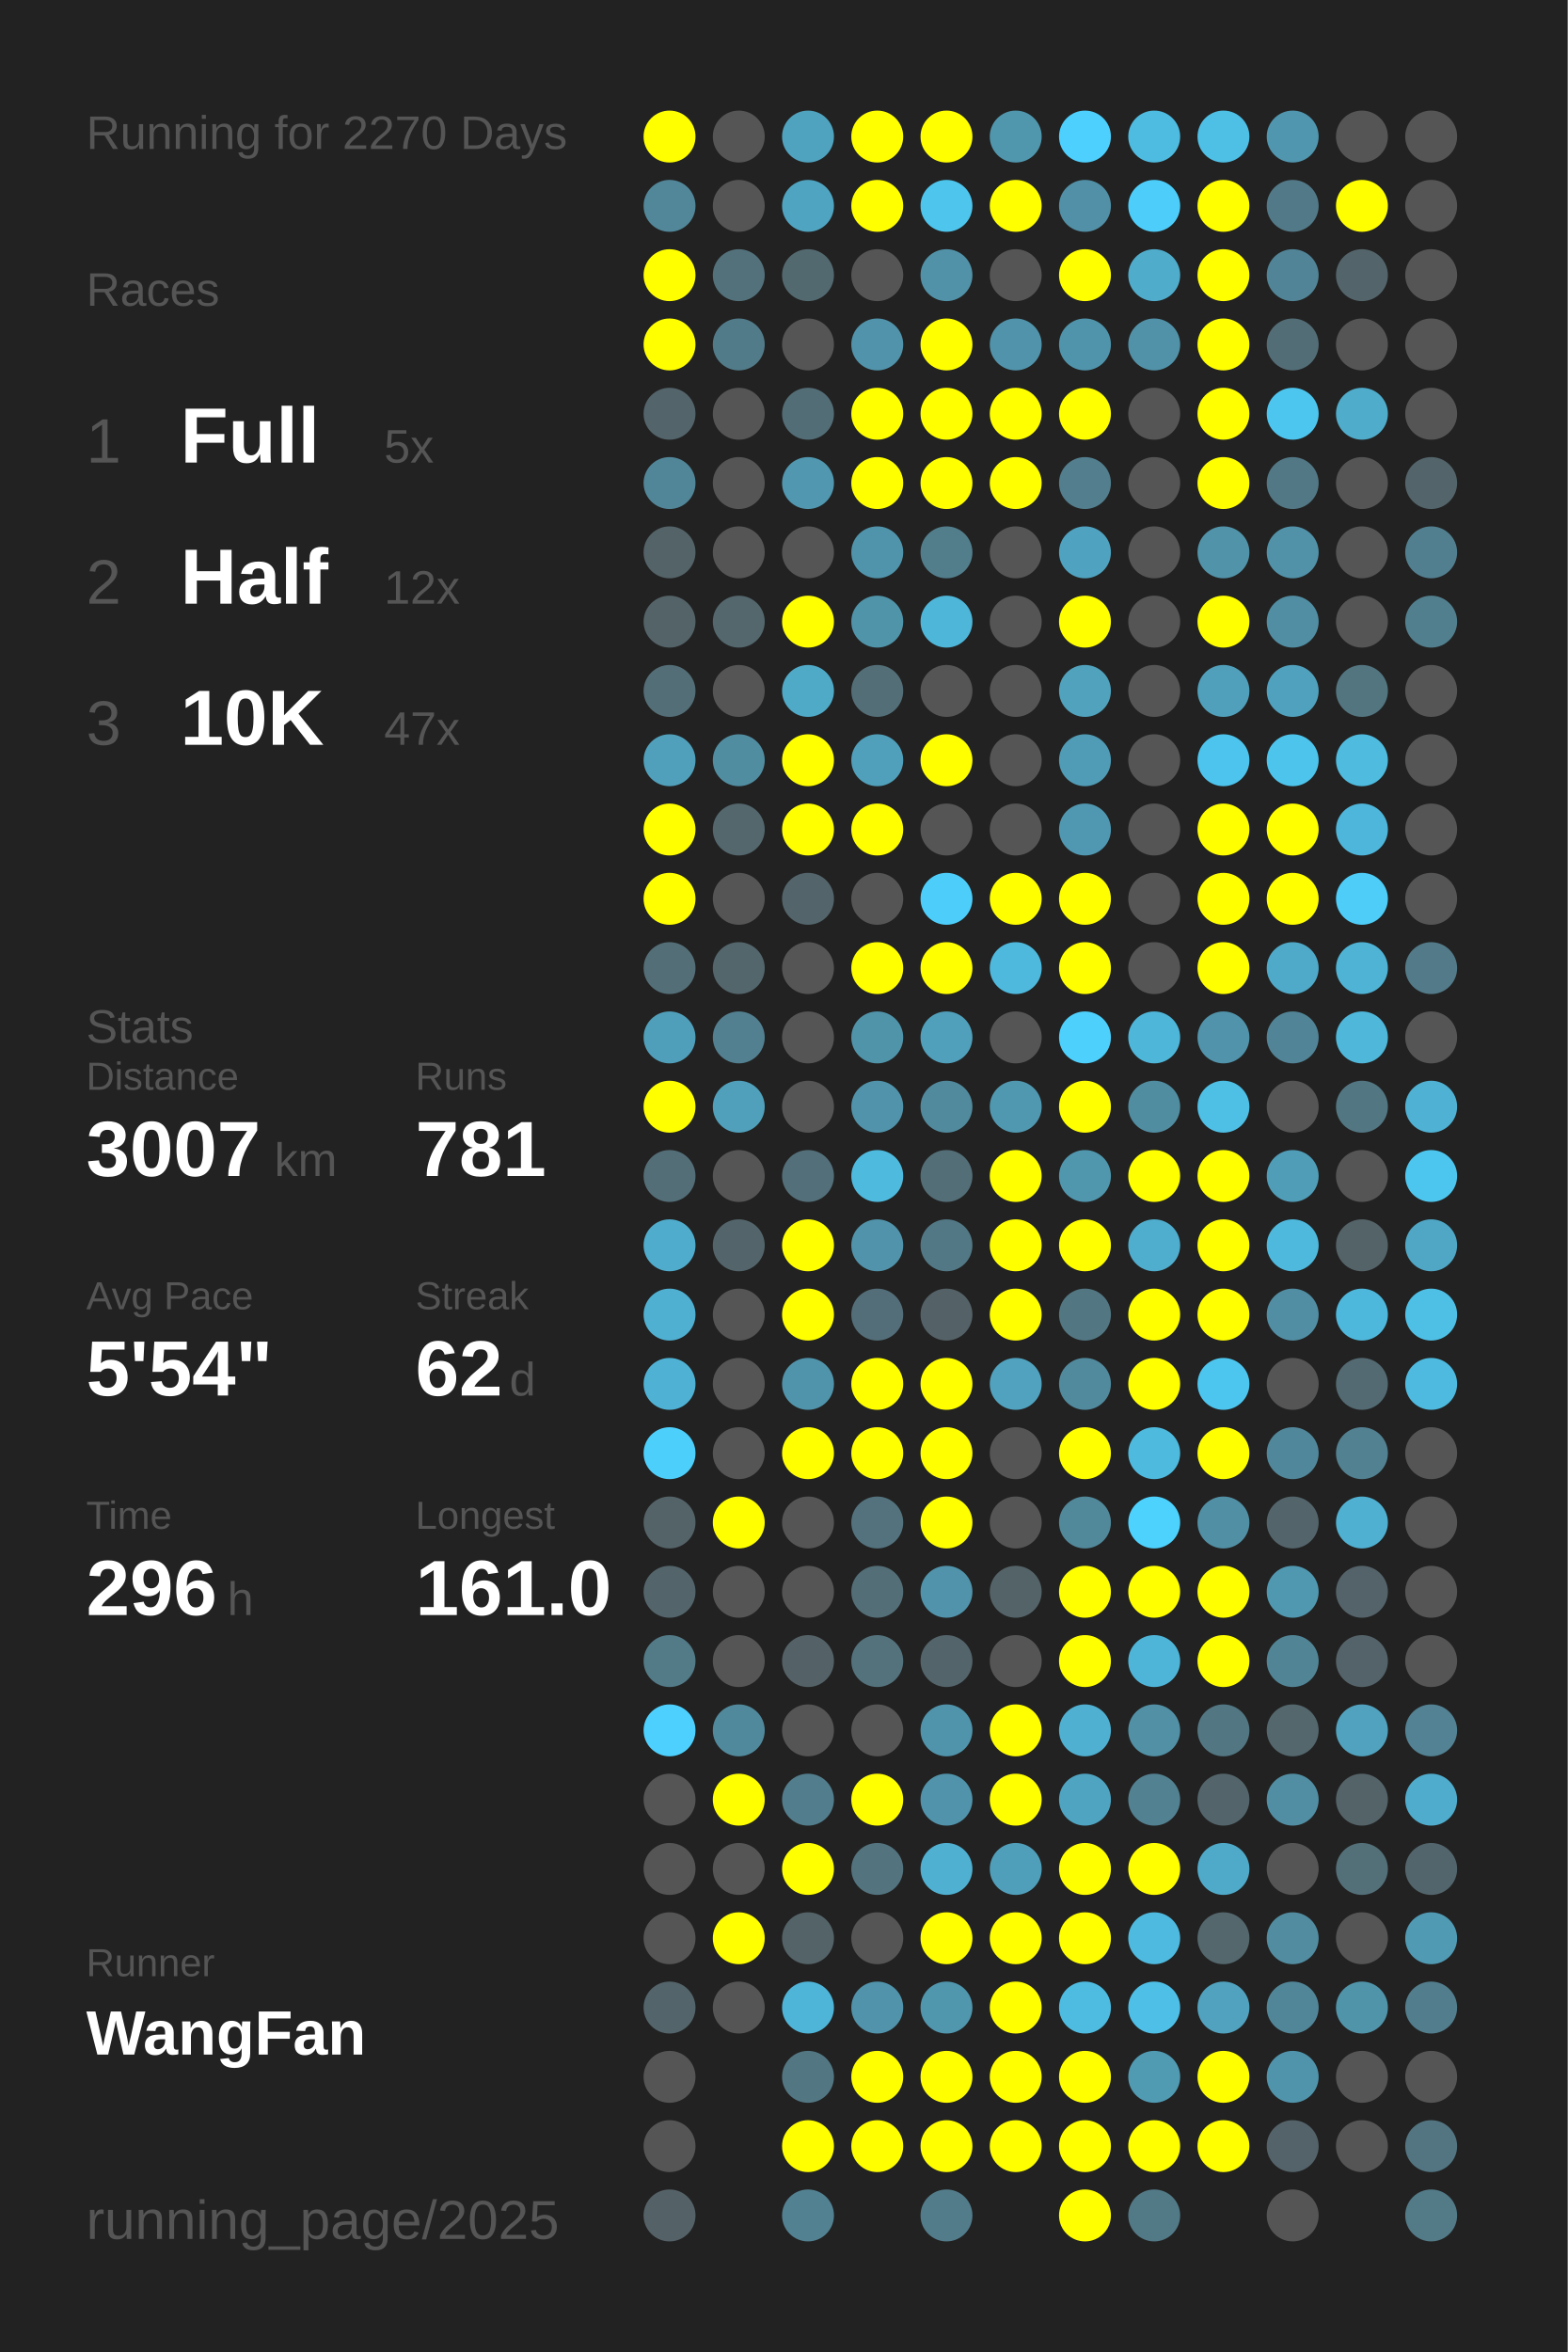
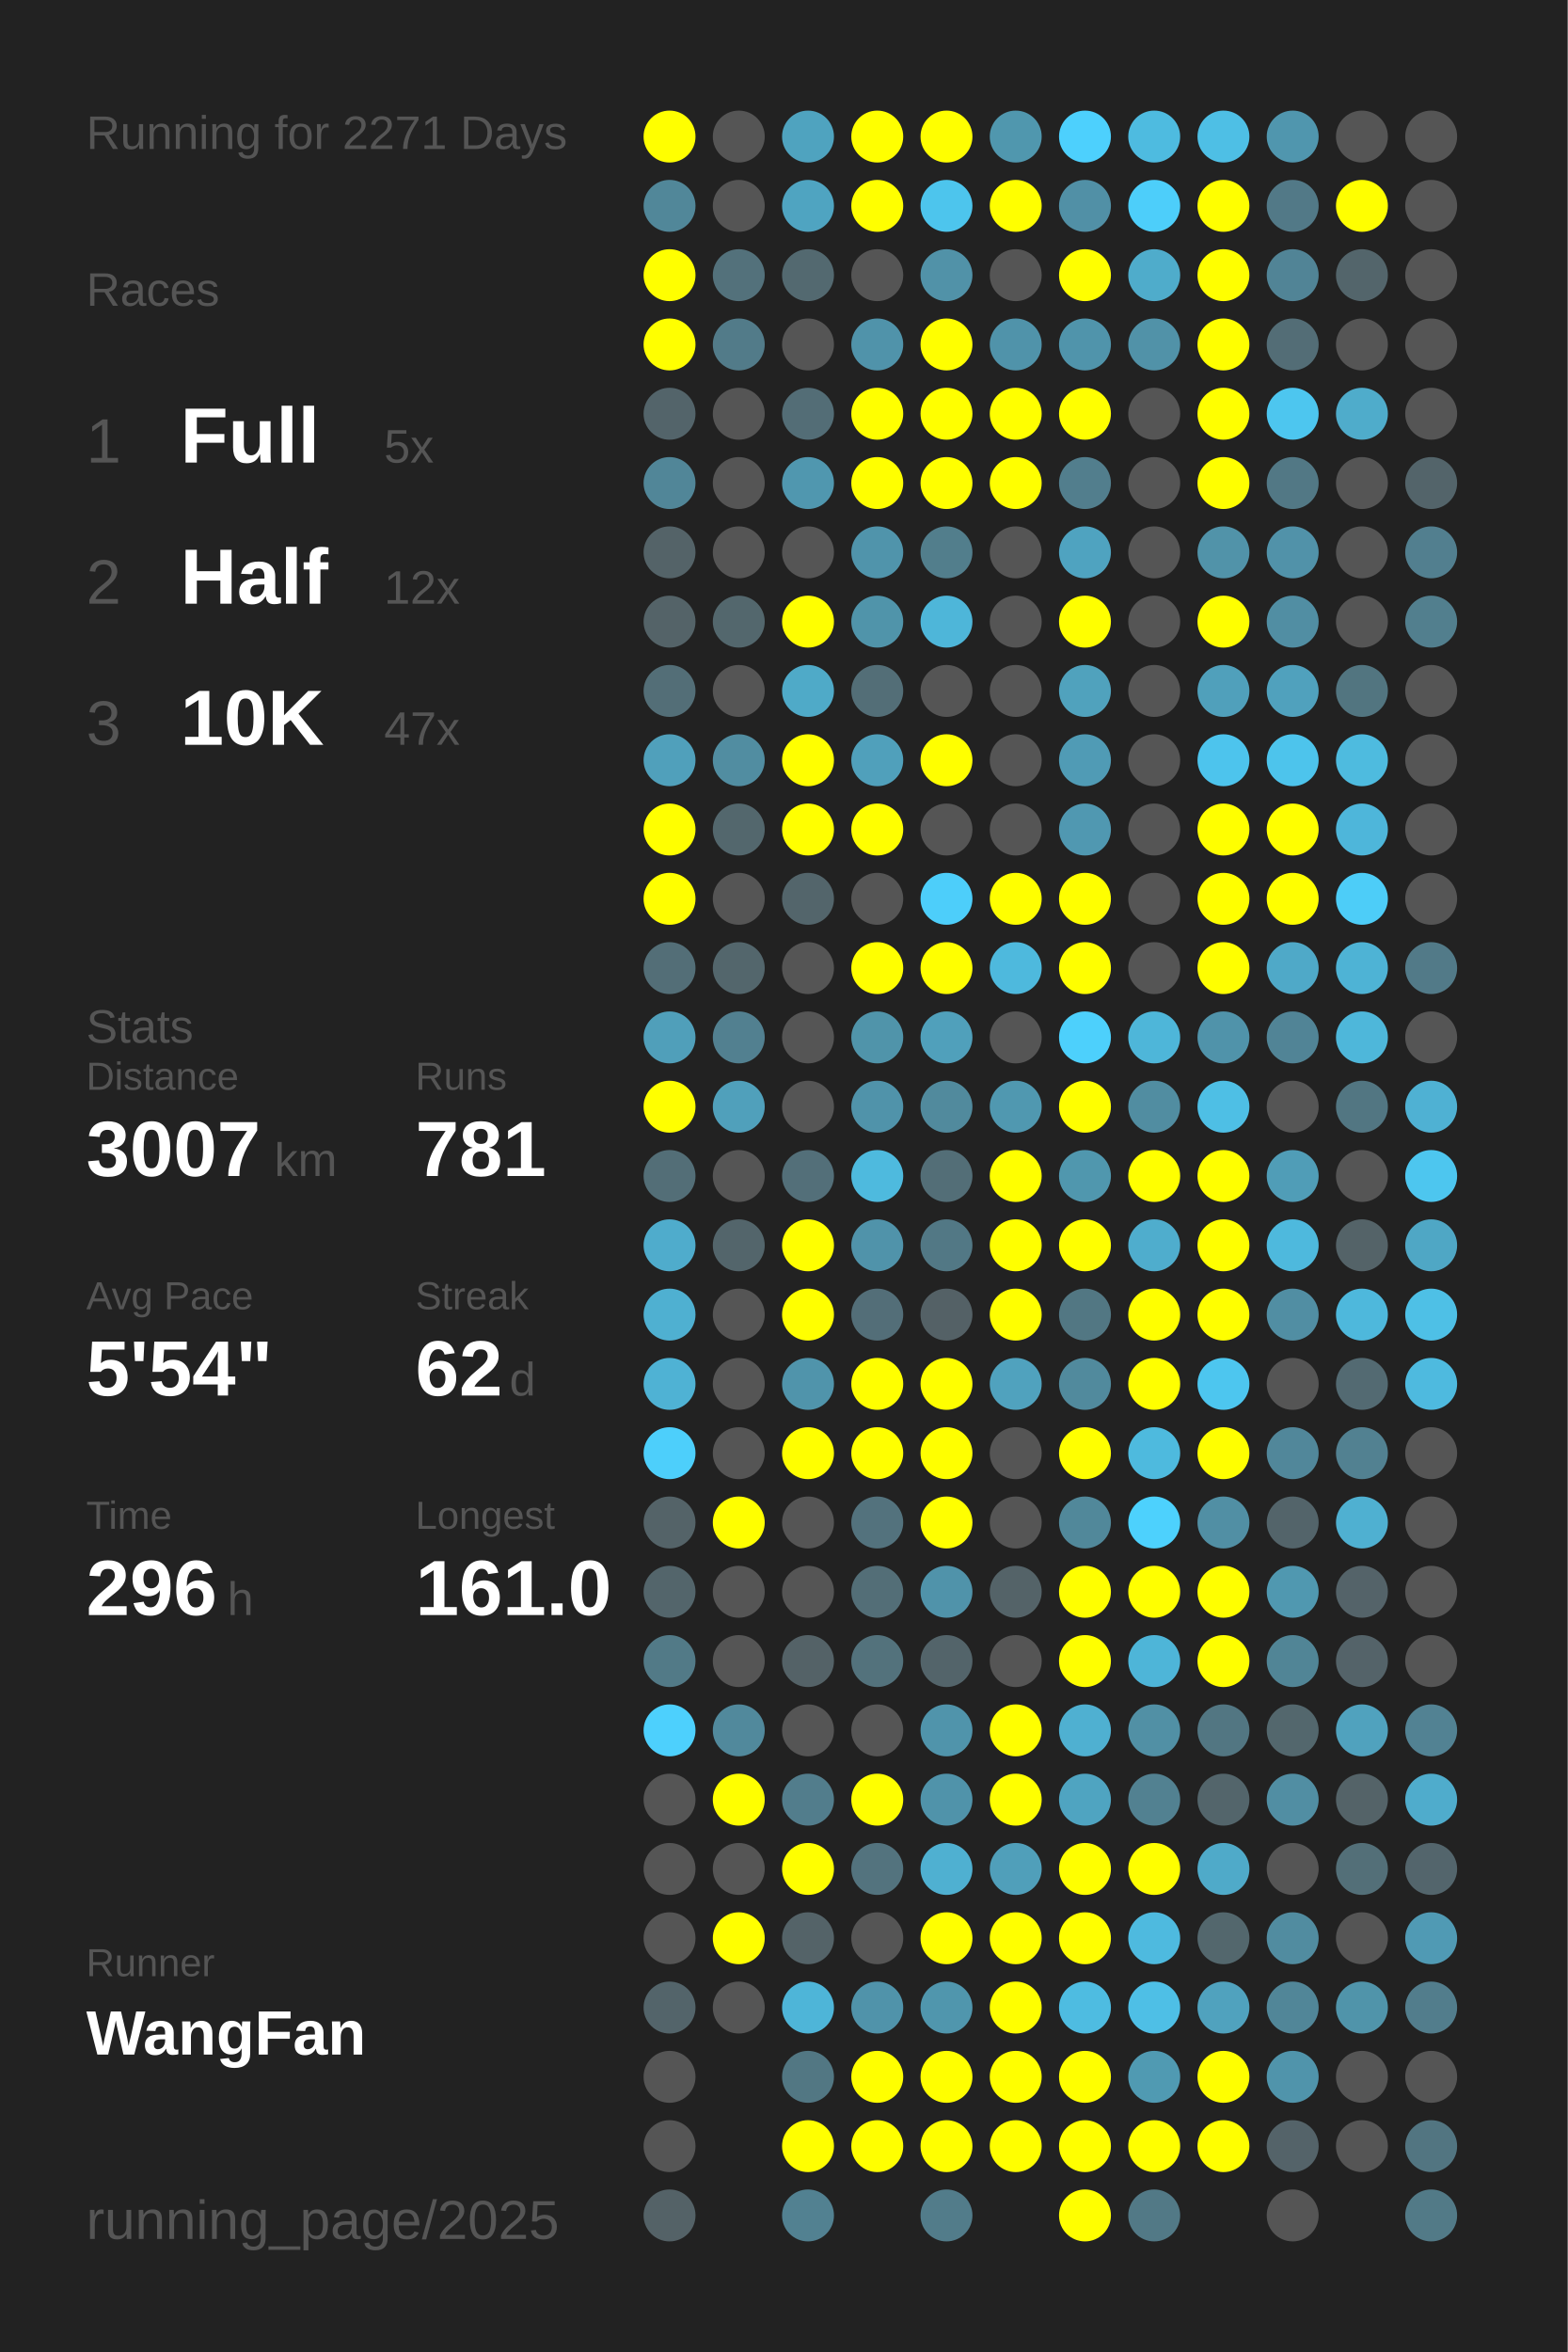
<svg xmlns="http://www.w3.org/2000/svg" baseProfile="full" height="300mm" version="1.1" viewBox="0,0,200,300" width="200mm">
  <defs />
  <rect fill="#222222" height="300" width="200" x="0" y="0" />
-   <text fill="#555555" style="font-size:6px; font-family:Arial;" x="11" y="19">Running for 2270 Days</text>
+   <text fill="#555555" style="font-size:6px; font-family:Arial;" x="11" y="19">Running for 2271 Days</text>
  <text fill="#555555" style="font-size:6px; font-family:Arial;" x="11" y="39">Races</text>
  <text fill="#555555" style="font-size:8px; font-family:Arial;" x="11" y="59">1</text>
  <text fill="#FFFFFF" style="font-size:10px; font-family:Arial; font-weight:bold;" x="23" y="59">Full</text>
  <text fill="#555555" style="font-size:6px; font-family:Arial;" x="49" y="59">5x</text>
  <text fill="#555555" style="font-size:8px; font-family:Arial;" x="11" y="77">2</text>
  <text fill="#FFFFFF" style="font-size:10px; font-family:Arial; font-weight:bold;" x="23" y="77">Half</text>
  <text fill="#555555" style="font-size:6px; font-family:Arial;" x="49" y="77">12x</text>
  <text fill="#555555" style="font-size:8px; font-family:Arial;" x="11" y="95">3</text>
  <text fill="#FFFFFF" style="font-size:10px; font-family:Arial; font-weight:bold;" x="23" y="95">10K</text>
  <text fill="#555555" style="font-size:6px; font-family:Arial;" x="49" y="95">47x</text>
  <text fill="#555555" style="font-size:6px; font-family:Arial;" x="11" y="133">Stats</text>
  <text fill="#555555" style="font-size:5px; font-family:Arial;" x="11" y="139">Distance</text>
  <text fill="#FFFFFF" style="font-size:10px; font-family:Arial; font-weight:bold;" x="11" y="150">3007</text>
  <text fill="#555555" style="font-size:6px; font-family:Arial;" x="35" y="150">km</text>
  <text fill="#555555" style="font-size:5px; font-family:Arial;" x="53" y="139">Runs</text>
  <text fill="#FFFFFF" style="font-size:10px; font-family:Arial; font-weight:bold;" x="53" y="150">781</text>
  <text fill="#555555" style="font-size:5px; font-family:Arial;" x="11" y="167">Avg Pace</text>
  <text fill="#FFFFFF" style="font-size:10px; font-family:Arial; font-weight:bold;" x="11" y="178">5'54"</text>
  <text fill="#555555" style="font-size:5px; font-family:Arial;" x="53" y="167">Streak</text>
  <text fill="#FFFFFF" style="font-size:10px; font-family:Arial; font-weight:bold;" x="53" y="178">62</text>
  <text fill="#555555" style="font-size:6px; font-family:Arial;" x="65" y="178">d</text>
  <text fill="#555555" style="font-size:5px; font-family:Arial;" x="11" y="195">Time</text>
  <text fill="#FFFFFF" style="font-size:10px; font-family:Arial; font-weight:bold;" x="11" y="206">296</text>
  <text fill="#555555" style="font-size:6px; font-family:Arial;" x="29" y="206">h</text>
  <text fill="#555555" style="font-size:5px; font-family:Arial;" x="53" y="195">Longest</text>
  <text fill="#FFFFFF" style="font-size:10px; font-family:Arial; font-weight:bold;" x="53" y="206">161.0</text>
  <text fill="#555555" style="font-size:5px; font-family:Arial;" x="11" y="252.065">Runner</text>
  <text fill="#FFFFFF" style="font-size:8px; font-family:Arial; font-weight:bold;" x="11" y="262.065">WangFan</text>
  <text fill="#555555" style="font-size:7px; font-family:Arial;" x="11" y="285.581">running_page/2025</text>
  <circle cx="85.417" cy="17.419" fill="#FFFF00" r="3.312" />
  <circle cx="85.417" cy="26.258" fill="#518799" r="3.312" />
  <circle cx="85.417" cy="35.097" fill="#FFFF00" r="3.312" />
  <circle cx="85.417" cy="43.935" fill="#FFFF00" r="3.312" />
  <circle cx="85.417" cy="52.774" fill="#53646a" r="3.312" />
  <circle cx="85.417" cy="61.613" fill="#518698" r="3.312" />
  <circle cx="85.417" cy="70.452" fill="#546368" r="3.312" />
  <circle cx="85.417" cy="79.29" fill="#546368" r="3.312" />
  <circle cx="85.417" cy="88.129" fill="#536e77" r="3.312" />
  <circle cx="85.417" cy="96.968" fill="#50a0bb" r="3.312" />
  <circle cx="85.417" cy="105.806" fill="#FFFF00" r="3.312" />
  <circle cx="85.417" cy="114.645" fill="#FFFF00" r="3.312" />
  <circle cx="85.417" cy="123.484" fill="#536e77" r="3.312" />
  <circle cx="85.417" cy="132.323" fill="#509fba" r="3.312" />
  <circle cx="85.417" cy="141.161" fill="#FFFF00" r="3.312" />
  <circle cx="85.417" cy="150" fill="#536e77" r="3.312" />
  <circle cx="85.417" cy="158.839" fill="#4faccc" r="3.312" />
  <circle cx="85.417" cy="167.677" fill="#4fb0d1" r="3.312" />
  <circle cx="85.417" cy="176.516" fill="#4fb2d4" r="3.312" />
  <circle cx="85.417" cy="185.355" fill="#4dcffb" r="3.312" />
  <circle cx="85.417" cy="194.194" fill="#546368" r="3.312" />
  <circle cx="85.417" cy="203.032" fill="#53656b" r="3.312" />
  <circle cx="85.417" cy="211.871" fill="#527a87" r="3.312" />
  <circle cx="85.417" cy="220.71" fill="#4dd0fd" r="3.312" />
  <circle cx="85.417" cy="229.548" fill="#555555" r="3.312" />
  <circle cx="85.417" cy="238.387" fill="#555555" r="3.312" />
  <circle cx="85.417" cy="247.226" fill="#555555" r="3.312" />
  <circle cx="85.417" cy="256.065" fill="#53646a" r="3.312" />
  <circle cx="85.417" cy="264.903" fill="#555555" r="3.312" />
  <circle cx="85.417" cy="273.742" fill="#555555" r="3.312" />
  <circle cx="85.417" cy="282.581" fill="#546267" r="3.312" />
  <circle cx="94.25" cy="17.419" fill="#555555" r="3.312" />
  <circle cx="94.25" cy="26.258" fill="#555555" r="3.312" />
  <circle cx="94.25" cy="35.097" fill="#53717b" r="3.312" />
  <circle cx="94.25" cy="43.935" fill="#527b89" r="3.312" />
  <circle cx="94.25" cy="52.774" fill="#555555" r="3.312" />
  <circle cx="94.25" cy="61.613" fill="#555555" r="3.312" />
  <circle cx="94.25" cy="70.452" fill="#555555" r="3.312" />
  <circle cx="94.25" cy="79.29" fill="#53676d" r="3.312" />
  <circle cx="94.25" cy="88.129" fill="#555555" r="3.312" />
  <circle cx="94.25" cy="96.968" fill="#518da1" r="3.312" />
  <circle cx="94.25" cy="105.806" fill="#53676d" r="3.312" />
  <circle cx="94.25" cy="114.645" fill="#555555" r="3.312" />
  <circle cx="94.25" cy="123.484" fill="#53666c" r="3.312" />
  <circle cx="94.25" cy="132.323" fill="#528090" r="3.312" />
  <circle cx="94.25" cy="141.161" fill="#50a0bb" r="3.312" />
  <circle cx="94.25" cy="150" fill="#555555" r="3.312" />
  <circle cx="94.25" cy="158.839" fill="#53656b" r="3.312" />
  <circle cx="94.25" cy="167.677" fill="#555555" r="3.312" />
  <circle cx="94.25" cy="176.516" fill="#555555" r="3.312" />
  <circle cx="94.25" cy="185.355" fill="#555555" r="3.312" />
  <circle cx="94.25" cy="194.194" fill="#FFFF00" r="3.312" />
  <circle cx="94.25" cy="203.032" fill="#555555" r="3.312" />
  <circle cx="94.25" cy="211.871" fill="#555555" r="3.312" />
  <circle cx="94.25" cy="220.71" fill="#51899c" r="3.312" />
  <circle cx="94.25" cy="229.548" fill="#FFFF00" r="3.312" />
  <circle cx="94.25" cy="238.387" fill="#555555" r="3.312" />
  <circle cx="94.25" cy="247.226" fill="#FFFF00" r="3.312" />
  <circle cx="94.25" cy="256.065" fill="#555555" r="3.312" />
  <circle cx="103.083" cy="17.419" fill="#4fa3bf" r="3.312" />
  <circle cx="103.083" cy="26.258" fill="#4fa4c1" r="3.312" />
  <circle cx="103.083" cy="35.097" fill="#536970" r="3.312" />
  <circle cx="103.083" cy="43.935" fill="#555555" r="3.312" />
  <circle cx="103.083" cy="52.774" fill="#536d76" r="3.312" />
  <circle cx="103.083" cy="61.613" fill="#5097af" r="3.312" />
  <circle cx="103.083" cy="70.452" fill="#555555" r="3.312" />
  <circle cx="103.083" cy="79.29" fill="#FFFF00" r="3.312" />
  <circle cx="103.083" cy="88.129" fill="#4faac8" r="3.312" />
  <circle cx="103.083" cy="96.968" fill="#FFFF00" r="3.312" />
  <circle cx="103.083" cy="105.806" fill="#FFFF00" r="3.312" />
  <circle cx="103.083" cy="114.645" fill="#53656b" r="3.312" />
  <circle cx="103.083" cy="123.484" fill="#555555" r="3.312" />
  <circle cx="103.083" cy="132.323" fill="#555555" r="3.312" />
  <circle cx="103.083" cy="141.161" fill="#555555" r="3.312" />
  <circle cx="103.083" cy="150" fill="#536f79" r="3.312" />
  <circle cx="103.083" cy="158.839" fill="#FFFF00" r="3.312" />
  <circle cx="103.083" cy="167.677" fill="#FFFF00" r="3.312" />
  <circle cx="103.083" cy="176.516" fill="#5094ab" r="3.312" />
  <circle cx="103.083" cy="185.355" fill="#FFFF00" r="3.312" />
  <circle cx="103.083" cy="194.194" fill="#555555" r="3.312" />
  <circle cx="103.083" cy="203.032" fill="#555555" r="3.312" />
  <circle cx="103.083" cy="211.871" fill="#546267" r="3.312" />
  <circle cx="103.083" cy="220.71" fill="#555555" r="3.312" />
  <circle cx="103.083" cy="229.548" fill="#527d8c" r="3.312" />
  <circle cx="103.083" cy="238.387" fill="#FFFF00" r="3.312" />
  <circle cx="103.083" cy="247.226" fill="#546368" r="3.312" />
  <circle cx="103.083" cy="256.065" fill="#4eb5d8" r="3.312" />
  <circle cx="103.083" cy="264.903" fill="#527783" r="3.312" />
  <circle cx="103.083" cy="273.742" fill="#FFFF00" r="3.312" />
  <circle cx="103.083" cy="282.581" fill="#528191" r="3.312" />
  <circle cx="111.917" cy="17.419" fill="#FFFF00" r="3.312" />
  <circle cx="111.917" cy="26.258" fill="#FFFF00" r="3.312" />
  <circle cx="111.917" cy="35.097" fill="#555555" r="3.312" />
  <circle cx="111.917" cy="43.935" fill="#5093aa" r="3.312" />
  <circle cx="111.917" cy="52.774" fill="#FFFF00" r="3.312" />
  <circle cx="111.917" cy="61.613" fill="#FFFF00" r="3.312" />
  <circle cx="111.917" cy="70.452" fill="#5094ab" r="3.312" />
  <circle cx="111.917" cy="79.29" fill="#5094aa" r="3.312" />
  <circle cx="111.917" cy="88.129" fill="#536e77" r="3.312" />
  <circle cx="111.917" cy="96.968" fill="#50a0bb" r="3.312" />
  <circle cx="111.917" cy="105.806" fill="#FFFF00" r="3.312" />
  <circle cx="111.917" cy="114.645" fill="#555555" r="3.312" />
  <circle cx="111.917" cy="123.484" fill="#FFFF00" r="3.312" />
  <circle cx="111.917" cy="132.323" fill="#5094aa" r="3.312" />
  <circle cx="111.917" cy="141.161" fill="#5093aa" r="3.312" />
  <circle cx="111.917" cy="150" fill="#4ebade" r="3.312" />
  <circle cx="111.917" cy="158.839" fill="#5093aa" r="3.312" />
  <circle cx="111.917" cy="167.677" fill="#536e78" r="3.312" />
  <circle cx="111.917" cy="176.516" fill="#FFFF00" r="3.312" />
  <circle cx="111.917" cy="185.355" fill="#FFFF00" r="3.312" />
  <circle cx="111.917" cy="194.194" fill="#53727d" r="3.312" />
  <circle cx="111.917" cy="203.032" fill="#536e77" r="3.312" />
  <circle cx="111.917" cy="211.871" fill="#53727c" r="3.312" />
  <circle cx="111.917" cy="220.71" fill="#555555" r="3.312" />
  <circle cx="111.917" cy="229.548" fill="#FFFF00" r="3.312" />
  <circle cx="111.917" cy="238.387" fill="#53737e" r="3.312" />
  <circle cx="111.917" cy="247.226" fill="#555555" r="3.312" />
  <circle cx="111.917" cy="256.065" fill="#5093aa" r="3.312" />
  <circle cx="111.917" cy="264.903" fill="#FFFF00" r="3.312" />
  <circle cx="111.917" cy="273.742" fill="#FFFF00" r="3.312" />
  <circle cx="120.75" cy="17.419" fill="#FFFF00" r="3.312" />
  <circle cx="120.75" cy="26.258" fill="#4dc5ed" r="3.312" />
  <circle cx="120.75" cy="35.097" fill="#5192a8" r="3.312" />
  <circle cx="120.75" cy="43.935" fill="#FFFF00" r="3.312" />
  <circle cx="120.75" cy="52.774" fill="#FFFF00" r="3.312" />
  <circle cx="120.75" cy="61.613" fill="#FFFF00" r="3.312" />
  <circle cx="120.75" cy="70.452" fill="#527e8c" r="3.312" />
  <circle cx="120.75" cy="79.29" fill="#4eb6d9" r="3.312" />
  <circle cx="120.75" cy="88.129" fill="#555555" r="3.312" />
  <circle cx="120.75" cy="96.968" fill="#FFFF00" r="3.312" />
  <circle cx="120.75" cy="105.806" fill="#555555" r="3.312" />
  <circle cx="120.75" cy="114.645" fill="#4dcefa" r="3.312" />
  <circle cx="120.75" cy="123.484" fill="#FFFF00" r="3.312" />
  <circle cx="120.75" cy="132.323" fill="#50a0bb" r="3.312" />
  <circle cx="120.75" cy="141.161" fill="#518a9d" r="3.312" />
  <circle cx="120.75" cy="150" fill="#536e77" r="3.312" />
  <circle cx="120.75" cy="158.839" fill="#527885" r="3.312" />
  <circle cx="120.75" cy="167.677" fill="#546166" r="3.312" />
  <circle cx="120.75" cy="176.516" fill="#FFFF00" r="3.312" />
  <circle cx="120.75" cy="185.355" fill="#FFFF00" r="3.312" />
  <circle cx="120.75" cy="194.194" fill="#FFFF00" r="3.312" />
  <circle cx="120.75" cy="203.032" fill="#5093aa" r="3.312" />
  <circle cx="120.75" cy="211.871" fill="#53646a" r="3.312" />
  <circle cx="120.75" cy="220.71" fill="#5094ab" r="3.312" />
  <circle cx="120.75" cy="229.548" fill="#5093aa" r="3.312" />
  <circle cx="120.75" cy="238.387" fill="#4fb0d1" r="3.312" />
  <circle cx="120.75" cy="247.226" fill="#FFFF00" r="3.312" />
  <circle cx="120.75" cy="256.065" fill="#5096ad" r="3.312" />
  <circle cx="120.75" cy="264.903" fill="#FFFF00" r="3.312" />
  <circle cx="120.75" cy="273.742" fill="#FFFF00" r="3.312" />
  <circle cx="120.75" cy="282.581" fill="#527c8a" r="3.312" />
  <circle cx="129.583" cy="17.419" fill="#5097ae" r="3.312" />
  <circle cx="129.583" cy="26.258" fill="#FFFF00" r="3.312" />
  <circle cx="129.583" cy="35.097" fill="#555555" r="3.312" />
  <circle cx="129.583" cy="43.935" fill="#5093aa" r="3.312" />
  <circle cx="129.583" cy="52.774" fill="#FFFF00" r="3.312" />
  <circle cx="129.583" cy="61.613" fill="#FFFF00" r="3.312" />
  <circle cx="129.583" cy="70.452" fill="#555555" r="3.312" />
  <circle cx="129.583" cy="79.29" fill="#555555" r="3.312" />
  <circle cx="129.583" cy="88.129" fill="#555555" r="3.312" />
  <circle cx="129.583" cy="96.968" fill="#555555" r="3.312" />
  <circle cx="129.583" cy="105.806" fill="#555555" r="3.312" />
  <circle cx="129.583" cy="114.645" fill="#FFFF00" r="3.312" />
  <circle cx="129.583" cy="123.484" fill="#4eb9dd" r="3.312" />
  <circle cx="129.583" cy="132.323" fill="#555555" r="3.312" />
  <circle cx="129.583" cy="141.161" fill="#5098b0" r="3.312" />
  <circle cx="129.583" cy="150" fill="#FFFF00" r="3.312" />
  <circle cx="129.583" cy="158.839" fill="#FFFF00" r="3.312" />
  <circle cx="129.583" cy="167.677" fill="#FFFF00" r="3.312" />
  <circle cx="129.583" cy="176.516" fill="#50a2be" r="3.312" />
  <circle cx="129.583" cy="185.355" fill="#555555" r="3.312" />
  <circle cx="129.583" cy="194.194" fill="#555555" r="3.312" />
  <circle cx="129.583" cy="203.032" fill="#546368" r="3.312" />
  <circle cx="129.583" cy="211.871" fill="#555555" r="3.312" />
  <circle cx="129.583" cy="220.71" fill="#FFFF00" r="3.312" />
  <circle cx="129.583" cy="229.548" fill="#FFFF00" r="3.312" />
  <circle cx="129.583" cy="238.387" fill="#509fba" r="3.312" />
  <circle cx="129.583" cy="247.226" fill="#FFFF00" r="3.312" />
  <circle cx="129.583" cy="256.065" fill="#FFFF00" r="3.312" />
  <circle cx="129.583" cy="264.903" fill="#FFFF00" r="3.312" />
  <circle cx="129.583" cy="273.742" fill="#FFFF00" r="3.312" />
  <circle cx="138.417" cy="17.419" fill="#4dd0fd" r="3.312" />
  <circle cx="138.417" cy="26.258" fill="#5190a6" r="3.312" />
  <circle cx="138.417" cy="35.097" fill="#FFFF00" r="3.312" />
  <circle cx="138.417" cy="43.935" fill="#5094ab" r="3.312" />
  <circle cx="138.417" cy="52.774" fill="#FFFF00" r="3.312" />
  <circle cx="138.417" cy="61.613" fill="#527e8d" r="3.312" />
  <circle cx="138.417" cy="70.452" fill="#4fa3c0" r="3.312" />
  <circle cx="138.417" cy="79.29" fill="#FFFF00" r="3.312" />
  <circle cx="138.417" cy="88.129" fill="#50a2bd" r="3.312" />
  <circle cx="138.417" cy="96.968" fill="#509bb5" r="3.312" />
  <circle cx="138.417" cy="105.806" fill="#5098b1" r="3.312" />
  <circle cx="138.417" cy="114.645" fill="#FFFF00" r="3.312" />
  <circle cx="138.417" cy="123.484" fill="#FFFF00" r="3.312" />
  <circle cx="138.417" cy="132.323" fill="#4dd0fc" r="3.312" />
  <circle cx="138.417" cy="141.161" fill="#FFFF00" r="3.312" />
  <circle cx="138.417" cy="150" fill="#5097ae" r="3.312" />
  <circle cx="138.417" cy="158.839" fill="#FFFF00" r="3.312" />
  <circle cx="138.417" cy="167.677" fill="#527783" r="3.312" />
  <circle cx="138.417" cy="176.516" fill="#518a9d" r="3.312" />
  <circle cx="138.417" cy="185.355" fill="#FFFF00" r="3.312" />
  <circle cx="138.417" cy="194.194" fill="#51889a" r="3.312" />
  <circle cx="138.417" cy="203.032" fill="#FFFF00" r="3.312" />
  <circle cx="138.417" cy="211.871" fill="#FFFF00" r="3.312" />
  <circle cx="138.417" cy="220.71" fill="#4fb0d1" r="3.312" />
  <circle cx="138.417" cy="229.548" fill="#4fa4c1" r="3.312" />
  <circle cx="138.417" cy="238.387" fill="#FFFF00" r="3.312" />
  <circle cx="138.417" cy="247.226" fill="#FFFF00" r="3.312" />
  <circle cx="138.417" cy="256.065" fill="#4ebce1" r="3.312" />
  <circle cx="138.417" cy="264.903" fill="#FFFF00" r="3.312" />
  <circle cx="138.417" cy="273.742" fill="#FFFF00" r="3.312" />
  <circle cx="138.417" cy="282.581" fill="#FFFF00" r="3.312" />
  <circle cx="147.25" cy="17.419" fill="#4ebbe0" r="3.312" />
  <circle cx="147.25" cy="26.258" fill="#4dcefa" r="3.312" />
  <circle cx="147.25" cy="35.097" fill="#4faccb" r="3.312" />
  <circle cx="147.25" cy="43.935" fill="#5192a8" r="3.312" />
  <circle cx="147.25" cy="52.774" fill="#555555" r="3.312" />
  <circle cx="147.25" cy="61.613" fill="#555555" r="3.312" />
  <circle cx="147.25" cy="70.452" fill="#555555" r="3.312" />
  <circle cx="147.25" cy="79.29" fill="#555555" r="3.312" />
  <circle cx="147.25" cy="88.129" fill="#555555" r="3.312" />
  <circle cx="147.25" cy="96.968" fill="#555555" r="3.312" />
  <circle cx="147.25" cy="105.806" fill="#555555" r="3.312" />
  <circle cx="147.25" cy="114.645" fill="#555555" r="3.312" />
  <circle cx="147.25" cy="123.484" fill="#555555" r="3.312" />
  <circle cx="147.25" cy="132.323" fill="#4eb6d9" r="3.312" />
  <circle cx="147.25" cy="141.161" fill="#518da1" r="3.312" />
  <circle cx="147.25" cy="150" fill="#FFFF00" r="3.312" />
  <circle cx="147.25" cy="158.839" fill="#4fadcd" r="3.312" />
  <circle cx="147.25" cy="167.677" fill="#FFFF00" r="3.312" />
  <circle cx="147.25" cy="176.516" fill="#FFFF00" r="3.312" />
  <circle cx="147.25" cy="185.355" fill="#4ebade" r="3.312" />
  <circle cx="147.25" cy="194.194" fill="#4dd1fd" r="3.312" />
  <circle cx="147.25" cy="203.032" fill="#FFFF00" r="3.312" />
  <circle cx="147.25" cy="211.871" fill="#4eb5d8" r="3.312" />
  <circle cx="147.25" cy="220.71" fill="#5190a5" r="3.312" />
  <circle cx="147.25" cy="229.548" fill="#528191" r="3.312" />
  <circle cx="147.25" cy="238.387" fill="#FFFF00" r="3.312" />
  <circle cx="147.25" cy="247.226" fill="#4ebadf" r="3.312" />
  <circle cx="147.25" cy="256.065" fill="#4ebfe6" r="3.312" />
  <circle cx="147.25" cy="264.903" fill="#509ab2" r="3.312" />
  <circle cx="147.25" cy="273.742" fill="#FFFF00" r="3.312" />
  <circle cx="147.25" cy="282.581" fill="#527986" r="3.312" />
  <circle cx="156.083" cy="17.419" fill="#4ebfe5" r="3.312" />
  <circle cx="156.083" cy="26.258" fill="#FFFF00" r="3.312" />
  <circle cx="156.083" cy="35.097" fill="#FFFF00" r="3.312" />
  <circle cx="156.083" cy="43.935" fill="#FFFF00" r="3.312" />
  <circle cx="156.083" cy="52.774" fill="#FFFF00" r="3.312" />
  <circle cx="156.083" cy="61.613" fill="#FFFF00" r="3.312" />
  <circle cx="156.083" cy="70.452" fill="#5193a9" r="3.312" />
  <circle cx="156.083" cy="79.29" fill="#FFFF00" r="3.312" />
  <circle cx="156.083" cy="88.129" fill="#50a0bb" r="3.312" />
  <circle cx="156.083" cy="96.968" fill="#4dc4ed" r="3.312" />
  <circle cx="156.083" cy="105.806" fill="#FFFF00" r="3.312" />
  <circle cx="156.083" cy="114.645" fill="#FFFF00" r="3.312" />
  <circle cx="156.083" cy="123.484" fill="#FFFF00" r="3.312" />
  <circle cx="156.083" cy="132.323" fill="#5093aa" r="3.312" />
  <circle cx="156.083" cy="141.161" fill="#4ebfe5" r="3.312" />
  <circle cx="156.083" cy="150" fill="#FFFF00" r="3.312" />
  <circle cx="156.083" cy="158.839" fill="#FFFF00" r="3.312" />
  <circle cx="156.083" cy="167.677" fill="#FFFF00" r="3.312" />
  <circle cx="156.083" cy="176.516" fill="#4dc6ef" r="3.312" />
  <circle cx="156.083" cy="185.355" fill="#FFFF00" r="3.312" />
  <circle cx="156.083" cy="194.194" fill="#518fa4" r="3.312" />
  <circle cx="156.083" cy="203.032" fill="#FFFF00" r="3.312" />
  <circle cx="156.083" cy="211.871" fill="#FFFF00" r="3.312" />
  <circle cx="156.083" cy="220.71" fill="#527682" r="3.312" />
  <circle cx="156.083" cy="229.548" fill="#53656b" r="3.312" />
  <circle cx="156.083" cy="238.387" fill="#4faac9" r="3.312" />
  <circle cx="156.083" cy="247.226" fill="#53676d" r="3.312" />
  <circle cx="156.083" cy="256.065" fill="#50a2be" r="3.312" />
  <circle cx="156.083" cy="264.903" fill="#FFFF00" r="3.312" />
  <circle cx="156.083" cy="273.742" fill="#FFFF00" r="3.312" />
  <circle cx="164.917" cy="17.419" fill="#5096ae" r="3.312" />
  <circle cx="164.917" cy="26.258" fill="#527987" r="3.312" />
  <circle cx="164.917" cy="35.097" fill="#518496" r="3.312" />
  <circle cx="164.917" cy="43.935" fill="#536d76" r="3.312" />
  <circle cx="164.917" cy="52.774" fill="#4dc6ef" r="3.312" />
  <circle cx="164.917" cy="61.613" fill="#527885" r="3.312" />
  <circle cx="164.917" cy="70.452" fill="#5192a9" r="3.312" />
  <circle cx="164.917" cy="79.29" fill="#518ea3" r="3.312" />
  <circle cx="164.917" cy="88.129" fill="#50a1bd" r="3.312" />
  <circle cx="164.917" cy="96.968" fill="#4dc4ec" r="3.312" />
  <circle cx="164.917" cy="105.806" fill="#FFFF00" r="3.312" />
  <circle cx="164.917" cy="114.645" fill="#FFFF00" r="3.312" />
  <circle cx="164.917" cy="123.484" fill="#4fa9c8" r="3.312" />
  <circle cx="164.917" cy="132.323" fill="#518496" r="3.312" />
  <circle cx="164.917" cy="141.161" fill="#555555" r="3.312" />
  <circle cx="164.917" cy="150" fill="#509db7" r="3.312" />
  <circle cx="164.917" cy="158.839" fill="#4eb9dd" r="3.312" />
  <circle cx="164.917" cy="167.677" fill="#518ea3" r="3.312" />
  <circle cx="164.917" cy="176.516" fill="#555555" r="3.312" />
  <circle cx="164.917" cy="185.355" fill="#51879a" r="3.312" />
  <circle cx="164.917" cy="194.194" fill="#53646a" r="3.312" />
  <circle cx="164.917" cy="203.032" fill="#5098b0" r="3.312" />
  <circle cx="164.917" cy="211.871" fill="#518596" r="3.312" />
  <circle cx="164.917" cy="220.71" fill="#53676d" r="3.312" />
  <circle cx="164.917" cy="229.548" fill="#518ea3" r="3.312" />
  <circle cx="164.917" cy="238.387" fill="#555555" r="3.312" />
  <circle cx="164.917" cy="247.226" fill="#518ca0" r="3.312" />
  <circle cx="164.917" cy="256.065" fill="#518698" r="3.312" />
  <circle cx="164.917" cy="264.903" fill="#5094ab" r="3.312" />
  <circle cx="164.917" cy="273.742" fill="#546369" r="3.312" />
  <circle cx="164.917" cy="282.581" fill="#555555" r="3.312" />
  <circle cx="173.75" cy="17.419" fill="#555555" r="3.312" />
  <circle cx="173.75" cy="26.258" fill="#FFFF00" r="3.312" />
  <circle cx="173.75" cy="35.097" fill="#53656b" r="3.312" />
  <circle cx="173.75" cy="43.935" fill="#555555" r="3.312" />
  <circle cx="173.75" cy="52.774" fill="#4faccb" r="3.312" />
  <circle cx="173.75" cy="61.613" fill="#555555" r="3.312" />
  <circle cx="173.75" cy="70.452" fill="#555555" r="3.312" />
  <circle cx="173.75" cy="79.29" fill="#555555" r="3.312" />
  <circle cx="173.75" cy="88.129" fill="#527580" r="3.312" />
  <circle cx="173.75" cy="96.968" fill="#4ebbdf" r="3.312" />
  <circle cx="173.75" cy="105.806" fill="#4eb6da" r="3.312" />
  <circle cx="173.75" cy="114.645" fill="#4dcdf8" r="3.312" />
  <circle cx="173.75" cy="123.484" fill="#4eb3d5" r="3.312" />
  <circle cx="173.75" cy="132.323" fill="#4eb7da" r="3.312" />
  <circle cx="173.75" cy="141.161" fill="#527682" r="3.312" />
  <circle cx="173.75" cy="150" fill="#555555" r="3.312" />
  <circle cx="173.75" cy="158.839" fill="#546368" r="3.312" />
  <circle cx="173.75" cy="167.677" fill="#4eb8dc" r="3.312" />
  <circle cx="173.75" cy="176.516" fill="#536a72" r="3.312" />
  <circle cx="173.75" cy="185.355" fill="#528191" r="3.312" />
  <circle cx="173.75" cy="194.194" fill="#4fb0d1" r="3.312" />
  <circle cx="173.75" cy="203.032" fill="#546369" r="3.312" />
  <circle cx="173.75" cy="211.871" fill="#546369" r="3.312" />
  <circle cx="173.75" cy="220.71" fill="#50a2be" r="3.312" />
  <circle cx="173.75" cy="229.548" fill="#546368" r="3.312" />
  <circle cx="173.75" cy="238.387" fill="#536f78" r="3.312" />
  <circle cx="173.75" cy="247.226" fill="#555555" r="3.312" />
  <circle cx="173.75" cy="256.065" fill="#5094aa" r="3.312" />
  <circle cx="173.75" cy="264.903" fill="#555555" r="3.312" />
  <circle cx="173.75" cy="273.742" fill="#555555" r="3.312" />
  <circle cx="182.583" cy="17.419" fill="#555555" r="3.312" />
  <circle cx="182.583" cy="26.258" fill="#555555" r="3.312" />
  <circle cx="182.583" cy="35.097" fill="#555555" r="3.312" />
  <circle cx="182.583" cy="43.935" fill="#555555" r="3.312" />
  <circle cx="182.583" cy="52.774" fill="#555555" r="3.312" />
  <circle cx="182.583" cy="61.613" fill="#53646a" r="3.312" />
  <circle cx="182.583" cy="70.452" fill="#527f8f" r="3.312" />
  <circle cx="182.583" cy="79.29" fill="#527f8e" r="3.312" />
  <circle cx="182.583" cy="88.129" fill="#555555" r="3.312" />
  <circle cx="182.583" cy="96.968" fill="#555555" r="3.312" />
  <circle cx="182.583" cy="105.806" fill="#555555" r="3.312" />
  <circle cx="182.583" cy="114.645" fill="#555555" r="3.312" />
  <circle cx="182.583" cy="123.484" fill="#527a88" r="3.312" />
  <circle cx="182.583" cy="132.323" fill="#555555" r="3.312" />
  <circle cx="182.583" cy="141.161" fill="#4fb1d3" r="3.312" />
  <circle cx="182.583" cy="150" fill="#4dc6ef" r="3.312" />
  <circle cx="182.583" cy="158.839" fill="#4fa7c5" r="3.312" />
  <circle cx="182.583" cy="167.677" fill="#4ec0e6" r="3.312" />
  <circle cx="182.583" cy="176.516" fill="#4ebadf" r="3.312" />
  <circle cx="182.583" cy="185.355" fill="#555555" r="3.312" />
  <circle cx="182.583" cy="194.194" fill="#555555" r="3.312" />
  <circle cx="182.583" cy="203.032" fill="#555555" r="3.312" />
  <circle cx="182.583" cy="211.871" fill="#555555" r="3.312" />
  <circle cx="182.583" cy="220.71" fill="#528293" r="3.312" />
  <circle cx="182.583" cy="229.548" fill="#4faccc" r="3.312" />
  <circle cx="182.583" cy="238.387" fill="#53656c" r="3.312" />
  <circle cx="182.583" cy="247.226" fill="#509ab4" r="3.312" />
  <circle cx="182.583" cy="256.065" fill="#527d8c" r="3.312" />
  <circle cx="182.583" cy="264.903" fill="#555555" r="3.312" />
  <circle cx="182.583" cy="273.742" fill="#527581" r="3.312" />
  <circle cx="182.583" cy="282.581" fill="#527a87" r="3.312" />
</svg>
